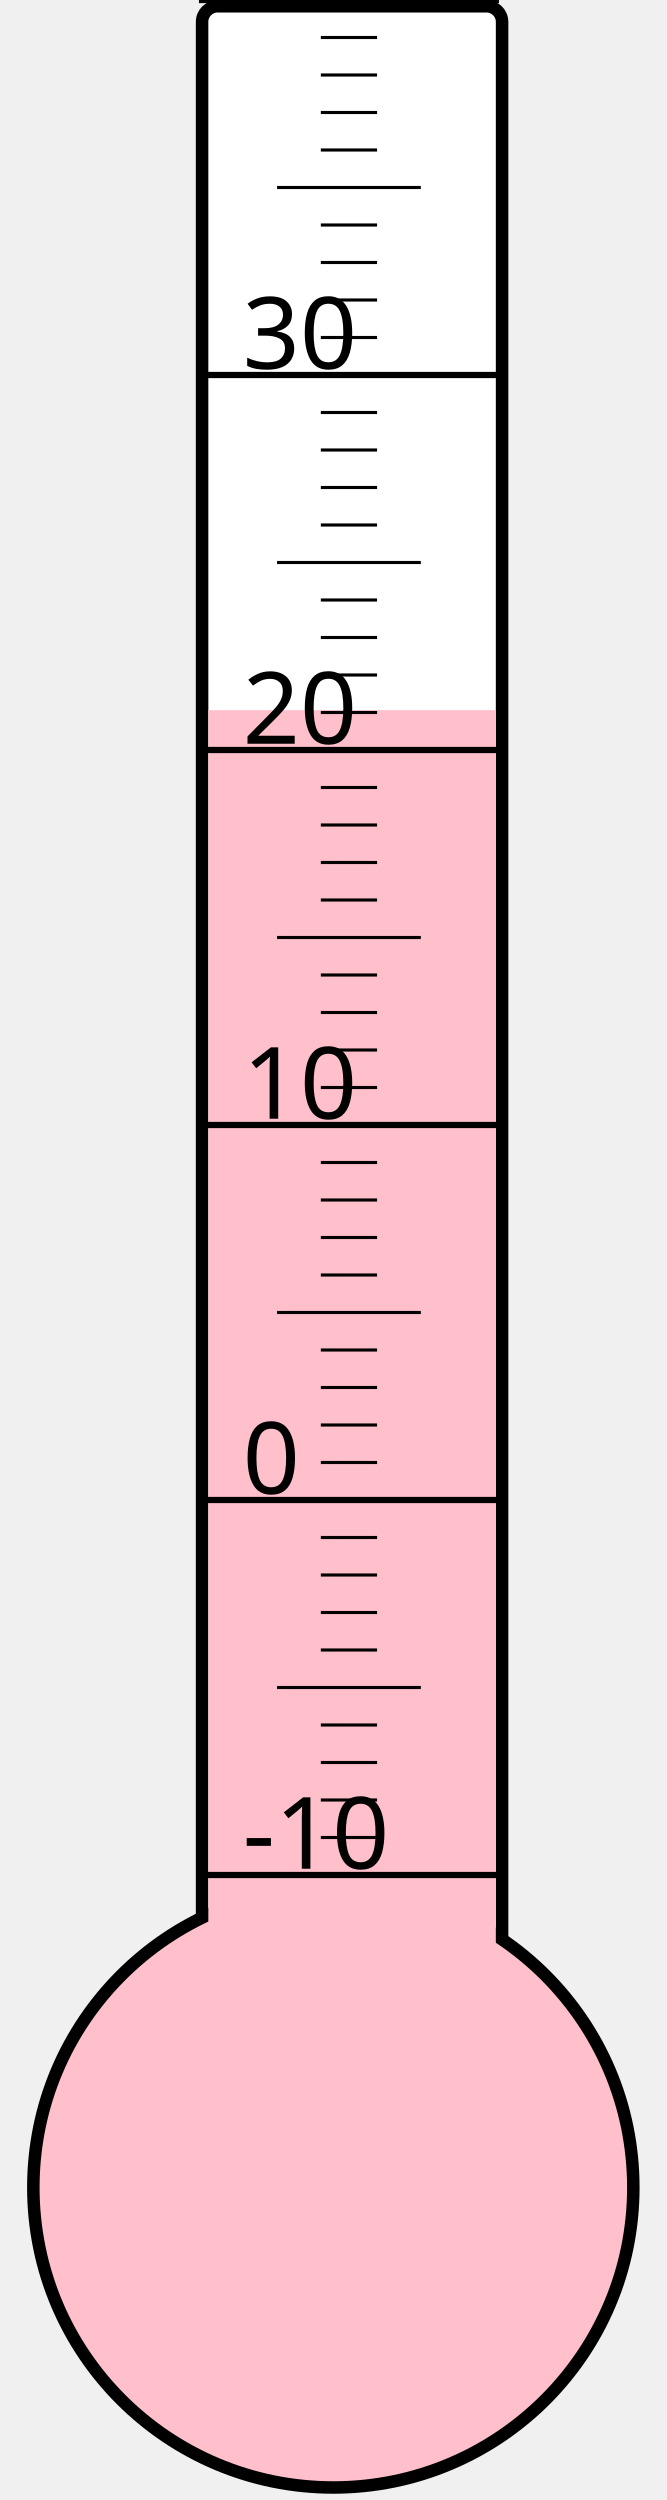
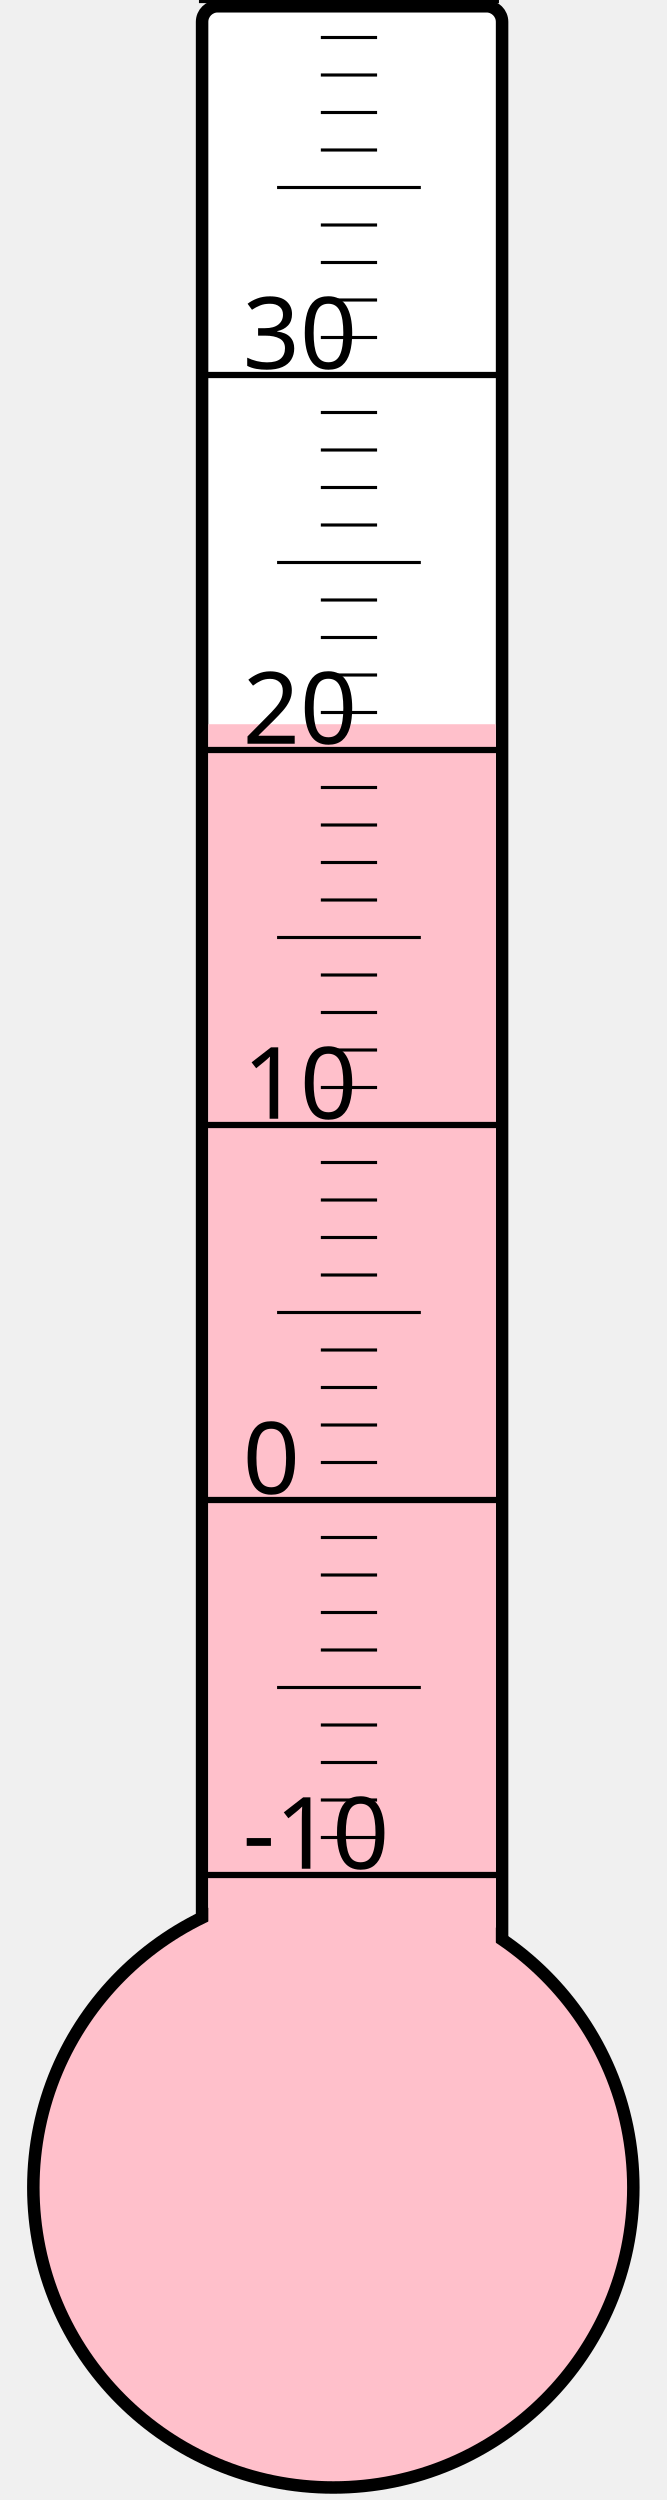
<svg xmlns="http://www.w3.org/2000/svg" width="40px" height="150px" viewBox="0 0 200 800">
  <rect width="200" height="800" x="0" y="0" style="fill: #ffffeb; fill-opacity: 0;" />
  <rect width="96" height="680" x="58" y="2" rx="5" ry="5" style="fill: white; fill-opacity: 1; stroke: black; stroke-width: 4;" />
  <circle cx="100" cy="700" r="96" style="fill: pink; stroke: black; stroke-width: 4;" />
-   <rect width="92" height="472.75" x="60" y="227.25" style="fill: pink; fill-opacity: 1; stroke-width: 0;" />
+   <rect width="92" height="468.25" x="60" y="231.75" style="fill: pink; fill-opacity: 1; stroke-width: 0;" />
  <text x="71" y="598" style="font-family: sans-serif; font-size: 24pt;">-10</text>
  <text x="71" y="478" style="font-family: sans-serif; font-size: 24pt;">0</text>
  <text x="71" y="358" style="font-family: sans-serif; font-size: 24pt;">10</text>
  <text x="71" y="238" style="font-family: sans-serif; font-size: 24pt;">20</text>
  <text x="71" y="118" style="font-family: sans-serif; font-size: 24pt;">30</text>
  <g style="stroke: black;">
    <line x1="57" y1="600" x2="153" y2="600" style="stroke-width: 2;" />
    <line x1="96" y1="588" x2="114" y2="588" style="stroke-width: 1;" />
    <line x1="96" y1="576" x2="114" y2="576" style="stroke-width: 1;" />
    <line x1="96" y1="564" x2="114" y2="564" style="stroke-width: 1;" />
    <line x1="96" y1="552" x2="114" y2="552" style="stroke-width: 1;" />
    <line x1="82" y1="540" x2="128" y2="540" style="stroke-width: 1;" />
    <line x1="96" y1="528" x2="114" y2="528" style="stroke-width: 1;" />
    <line x1="96" y1="516" x2="114" y2="516" style="stroke-width: 1;" />
    <line x1="96" y1="504" x2="114" y2="504" style="stroke-width: 1;" />
    <line x1="96" y1="492" x2="114" y2="492" style="stroke-width: 1;" />
    <line x1="57" y1="480" x2="153" y2="480" style="stroke-width: 2;" />
    <line x1="96" y1="468" x2="114" y2="468" style="stroke-width: 1;" />
    <line x1="96" y1="456" x2="114" y2="456" style="stroke-width: 1;" />
    <line x1="96" y1="444" x2="114" y2="444" style="stroke-width: 1;" />
    <line x1="96" y1="432" x2="114" y2="432" style="stroke-width: 1;" />
    <line x1="82" y1="420" x2="128" y2="420" style="stroke-width: 1;" />
    <line x1="96" y1="408" x2="114" y2="408" style="stroke-width: 1;" />
    <line x1="96" y1="396" x2="114" y2="396" style="stroke-width: 1;" />
    <line x1="96" y1="384" x2="114" y2="384" style="stroke-width: 1;" />
    <line x1="96" y1="372" x2="114" y2="372" style="stroke-width: 1;" />
    <line x1="57" y1="360" x2="153" y2="360" style="stroke-width: 2;" />
    <line x1="96" y1="348" x2="114" y2="348" style="stroke-width: 1;" />
    <line x1="96" y1="336" x2="114" y2="336" style="stroke-width: 1;" />
    <line x1="96" y1="324" x2="114" y2="324" style="stroke-width: 1;" />
    <line x1="96" y1="312" x2="114" y2="312" style="stroke-width: 1;" />
    <line x1="82" y1="300" x2="128" y2="300" style="stroke-width: 1;" />
    <line x1="96" y1="288" x2="114" y2="288" style="stroke-width: 1;" />
    <line x1="96" y1="276" x2="114" y2="276" style="stroke-width: 1;" />
    <line x1="96" y1="264" x2="114" y2="264" style="stroke-width: 1;" />
    <line x1="96" y1="252" x2="114" y2="252" style="stroke-width: 1;" />
    <line x1="57" y1="240" x2="153" y2="240" style="stroke-width: 2;" />
    <line x1="96" y1="228" x2="114" y2="228" style="stroke-width: 1;" />
    <line x1="96" y1="216" x2="114" y2="216" style="stroke-width: 1;" />
    <line x1="96" y1="204" x2="114" y2="204" style="stroke-width: 1;" />
    <line x1="96" y1="192" x2="114" y2="192" style="stroke-width: 1;" />
    <line x1="82" y1="180" x2="128" y2="180" style="stroke-width: 1;" />
    <line x1="96" y1="168" x2="114" y2="168" style="stroke-width: 1;" />
    <line x1="96" y1="156" x2="114" y2="156" style="stroke-width: 1;" />
    <line x1="96" y1="144" x2="114" y2="144" style="stroke-width: 1;" />
    <line x1="96" y1="132" x2="114" y2="132" style="stroke-width: 1;" />
    <line x1="57" y1="120" x2="153" y2="120" style="stroke-width: 2;" />
    <line x1="96" y1="108" x2="114" y2="108" style="stroke-width: 1;" />
    <line x1="96" y1="96" x2="114" y2="96" style="stroke-width: 1;" />
    <line x1="96" y1="84" x2="114" y2="84" style="stroke-width: 1;" />
    <line x1="96" y1="72" x2="114" y2="72" style="stroke-width: 1;" />
    <line x1="82" y1="60" x2="128" y2="60" style="stroke-width: 1;" />
    <line x1="96" y1="48" x2="114" y2="48" style="stroke-width: 1;" />
    <line x1="96" y1="36" x2="114" y2="36" style="stroke-width: 1;" />
    <line x1="96" y1="24" x2="114" y2="24" style="stroke-width: 1;" />
    <line x1="96" y1="12" x2="114" y2="12" style="stroke-width: 1;" />
    <line x1="57" y1="0" x2="153" y2="0" style="stroke-width: 2;" />
  </g>
</svg>
